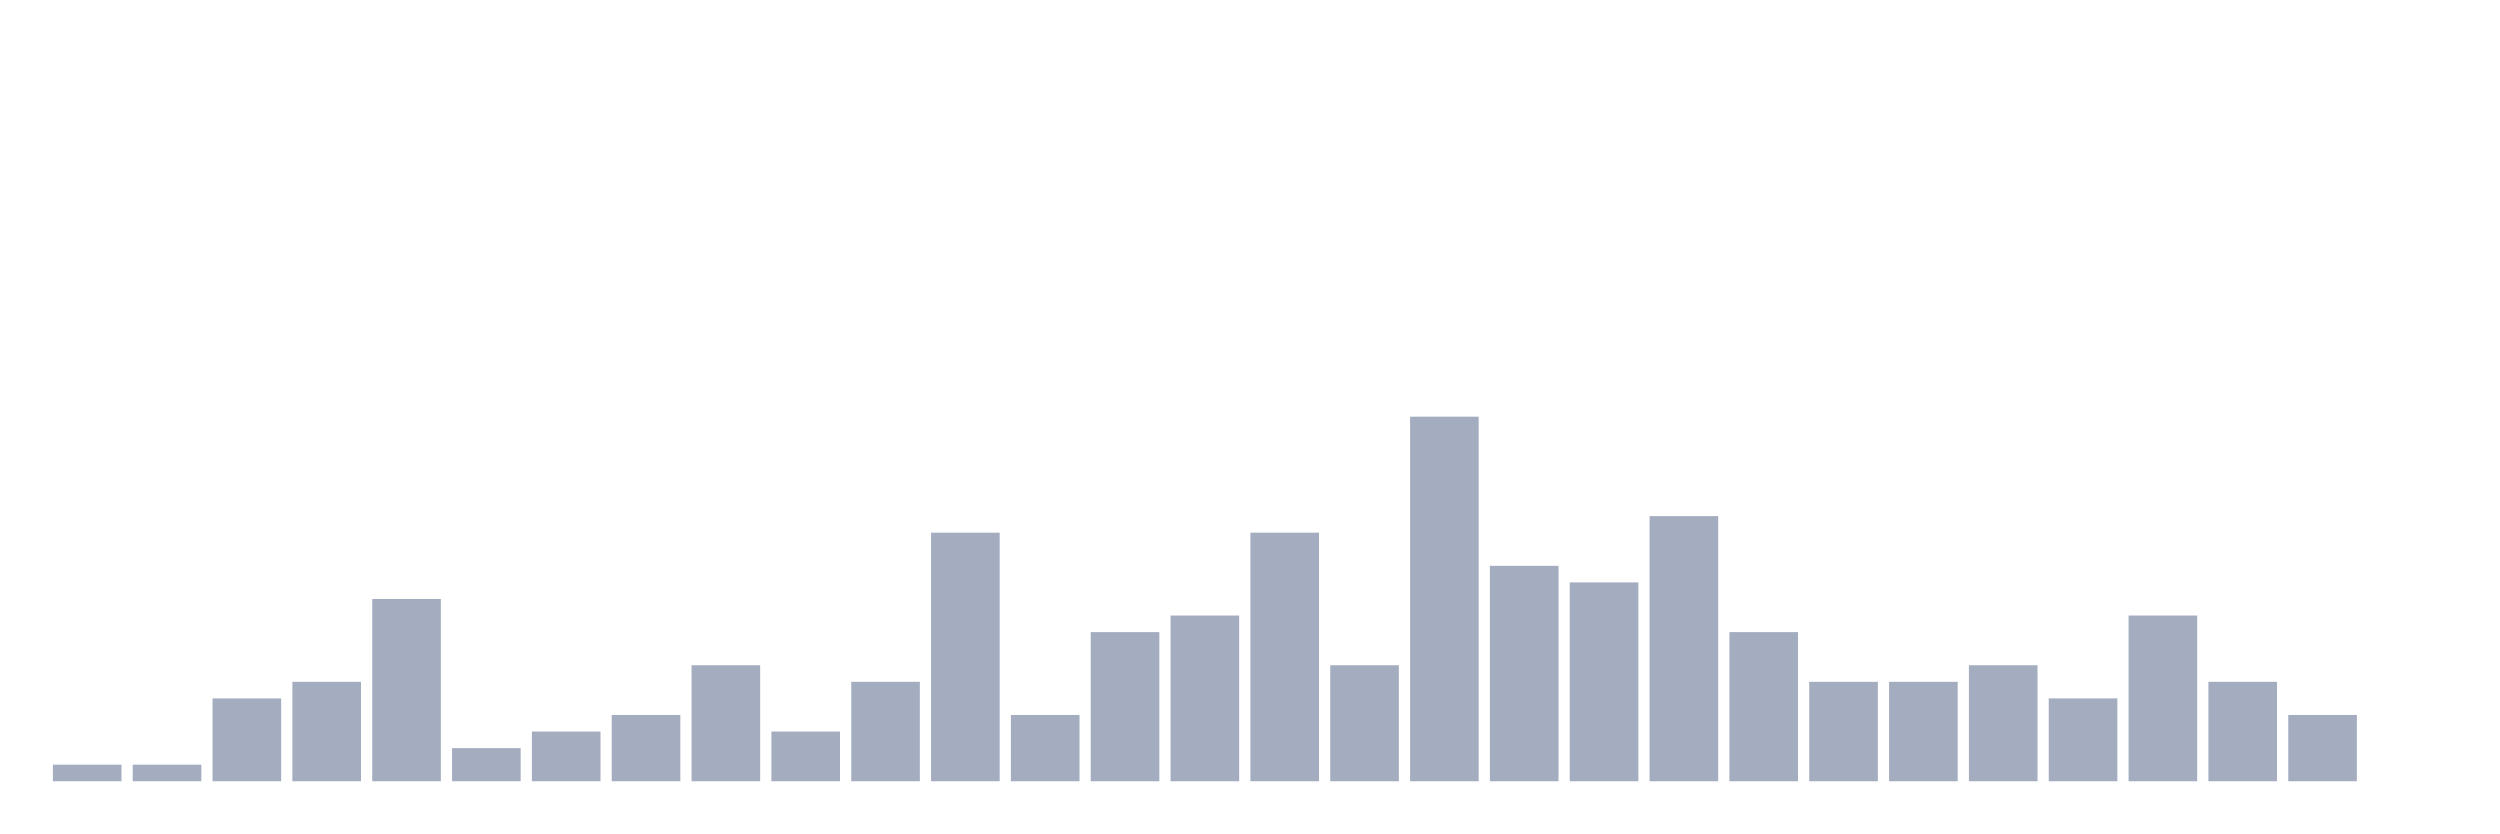
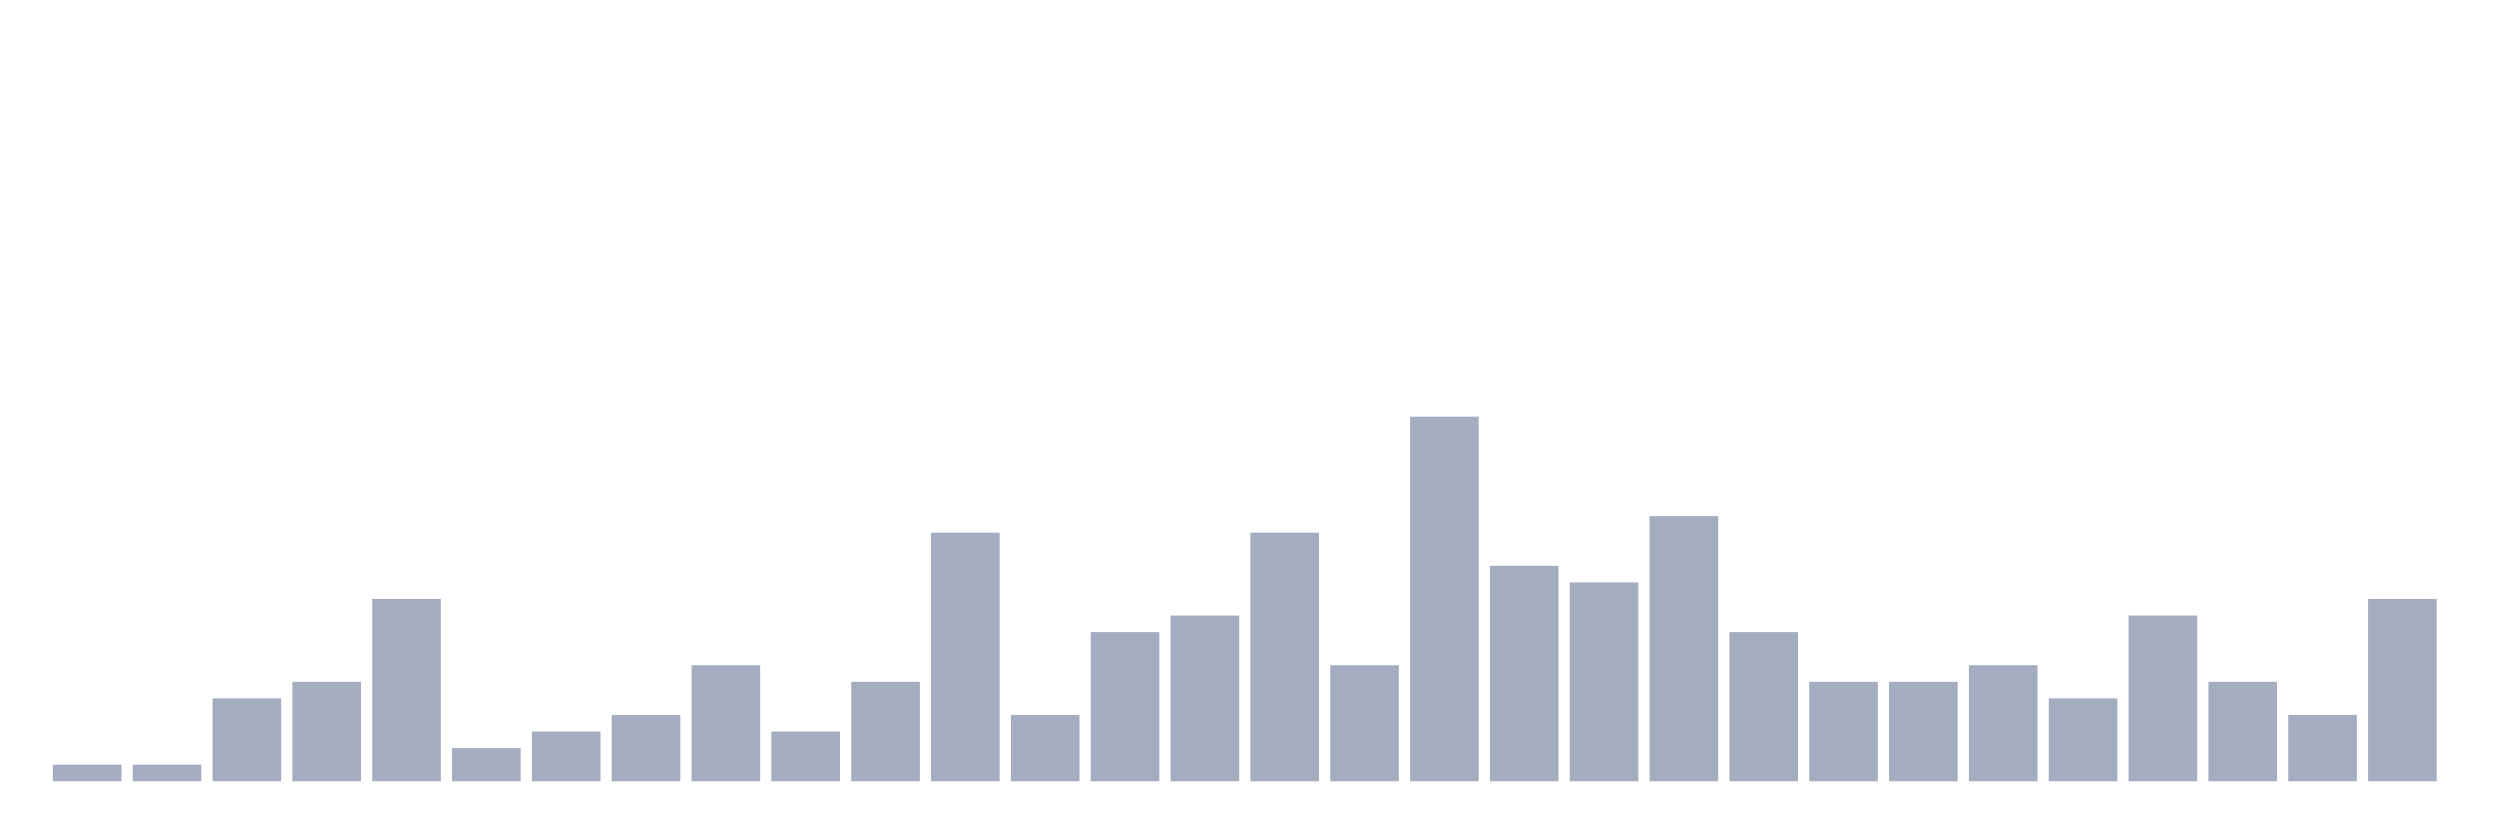
<svg xmlns="http://www.w3.org/2000/svg" viewBox="0 0 480 160">
  <g transform="translate(10,10)">
    <rect class="bar" x="0.153" width="13.175" y="136.818" height="3.182" fill="rgb(164,173,192)" />
    <rect class="bar" x="15.482" width="13.175" y="136.818" height="3.182" fill="rgb(164,173,192)" />
    <rect class="bar" x="30.81" width="13.175" y="124.091" height="15.909" fill="rgb(164,173,192)" />
    <rect class="bar" x="46.138" width="13.175" y="120.909" height="19.091" fill="rgb(164,173,192)" />
    <rect class="bar" x="61.466" width="13.175" y="105" height="35" fill="rgb(164,173,192)" />
    <rect class="bar" x="76.794" width="13.175" y="133.636" height="6.364" fill="rgb(164,173,192)" />
    <rect class="bar" x="92.123" width="13.175" y="130.455" height="9.545" fill="rgb(164,173,192)" />
    <rect class="bar" x="107.451" width="13.175" y="127.273" height="12.727" fill="rgb(164,173,192)" />
    <rect class="bar" x="122.779" width="13.175" y="117.727" height="22.273" fill="rgb(164,173,192)" />
    <rect class="bar" x="138.107" width="13.175" y="130.455" height="9.545" fill="rgb(164,173,192)" />
    <rect class="bar" x="153.436" width="13.175" y="120.909" height="19.091" fill="rgb(164,173,192)" />
    <rect class="bar" x="168.764" width="13.175" y="92.273" height="47.727" fill="rgb(164,173,192)" />
    <rect class="bar" x="184.092" width="13.175" y="127.273" height="12.727" fill="rgb(164,173,192)" />
    <rect class="bar" x="199.42" width="13.175" y="111.364" height="28.636" fill="rgb(164,173,192)" />
    <rect class="bar" x="214.748" width="13.175" y="108.182" height="31.818" fill="rgb(164,173,192)" />
    <rect class="bar" x="230.077" width="13.175" y="92.273" height="47.727" fill="rgb(164,173,192)" />
    <rect class="bar" x="245.405" width="13.175" y="117.727" height="22.273" fill="rgb(164,173,192)" />
    <rect class="bar" x="260.733" width="13.175" y="70" height="70" fill="rgb(164,173,192)" />
    <rect class="bar" x="276.061" width="13.175" y="98.636" height="41.364" fill="rgb(164,173,192)" />
    <rect class="bar" x="291.39" width="13.175" y="101.818" height="38.182" fill="rgb(164,173,192)" />
    <rect class="bar" x="306.718" width="13.175" y="89.091" height="50.909" fill="rgb(164,173,192)" />
    <rect class="bar" x="322.046" width="13.175" y="111.364" height="28.636" fill="rgb(164,173,192)" />
    <rect class="bar" x="337.374" width="13.175" y="120.909" height="19.091" fill="rgb(164,173,192)" />
    <rect class="bar" x="352.702" width="13.175" y="120.909" height="19.091" fill="rgb(164,173,192)" />
    <rect class="bar" x="368.031" width="13.175" y="117.727" height="22.273" fill="rgb(164,173,192)" />
    <rect class="bar" x="383.359" width="13.175" y="124.091" height="15.909" fill="rgb(164,173,192)" />
    <rect class="bar" x="398.687" width="13.175" y="108.182" height="31.818" fill="rgb(164,173,192)" />
    <rect class="bar" x="414.015" width="13.175" y="120.909" height="19.091" fill="rgb(164,173,192)" />
    <rect class="bar" x="429.344" width="13.175" y="127.273" height="12.727" fill="rgb(164,173,192)" />
-     <rect class="bar" x="444.672" width="13.175" y="140" height="0" fill="rgb(164,173,192)" />
+     <rect class="bar" x="444.672" width="13.175" y="105" height="35" fill="rgb(164,173,192)" />
  </g>
</svg>
